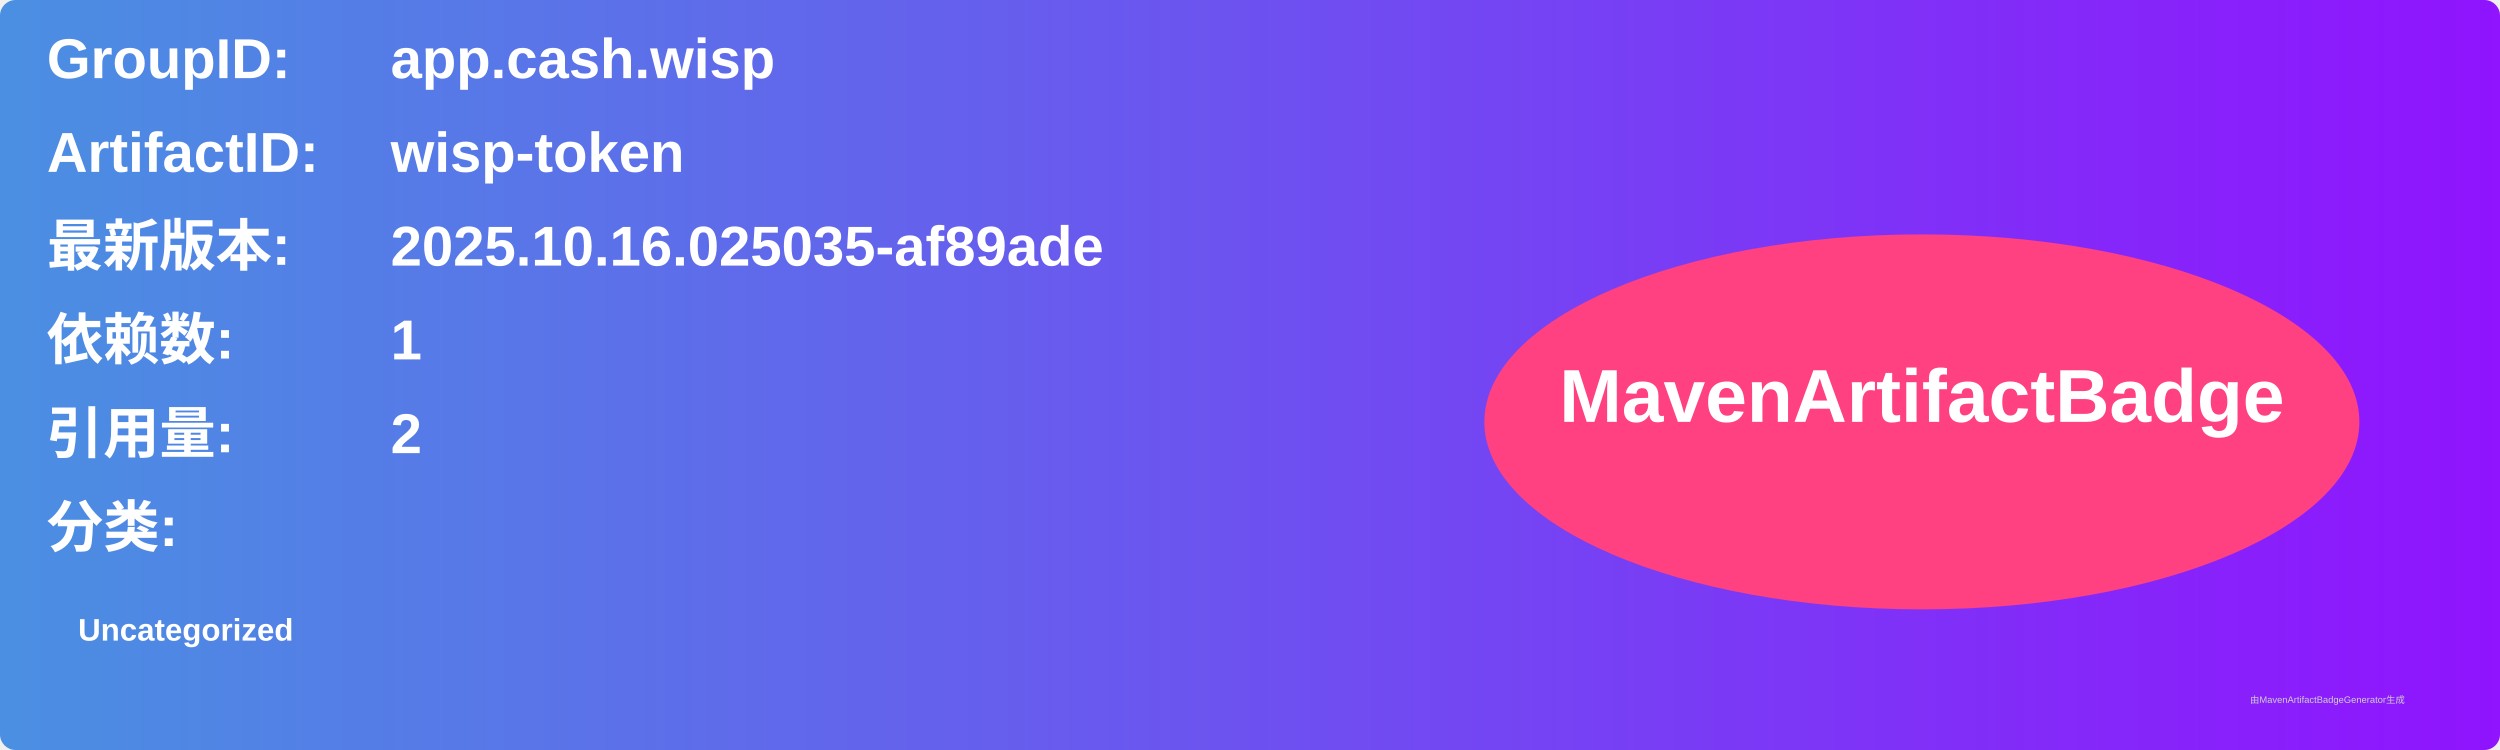
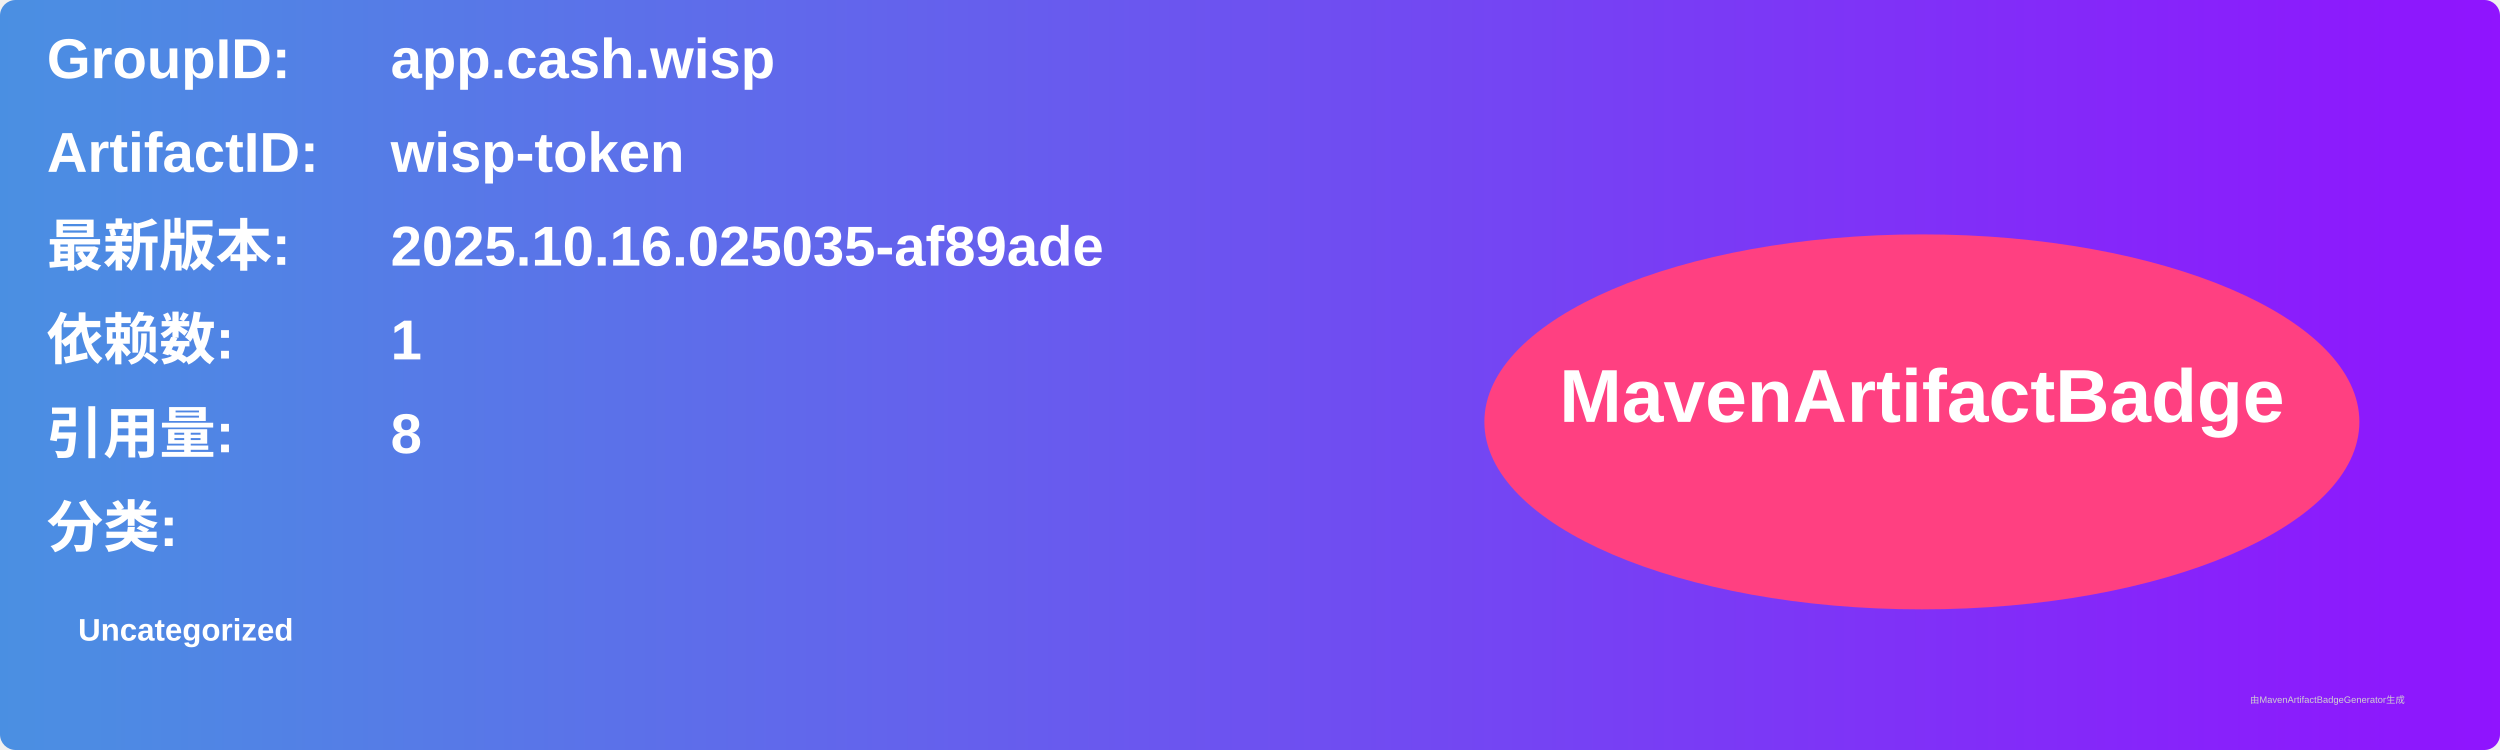
<svg xmlns="http://www.w3.org/2000/svg" width="800" height="240" viewBox="0 0 800 240">
  <linearGradient id="grad" x1="0%" y1="0%" x2="100%" y2="0%">
    <stop offset="0%" stop-color="#4a90e2" />
    <stop offset="100%" stop-color="#9013fe" />
  </linearGradient>
  <rect width="100%" height="100%" rx="5" ry="5" fill="url(#grad)" />
  <g transform="translate(15, 15)">
    <text x="0" y="10" font-family="Arial" font-size="18" fill="white" font-weight="bold" width="260">GroupID:</text>
    <text x="110" y="10" font-family="Arial" font-size="18" fill="white" font-weight="bold" width="460">app.cash.wisp</text>
    <text x="0" y="40" font-family="Arial" font-size="18" fill="white" font-weight="bold" width="260">ArtifactID:</text>
    <text x="110" y="40" font-family="Arial" font-size="18" fill="white" font-weight="bold" width="460">wisp-token</text>
    <text x="0" y="70" font-family="Arial" font-size="18" fill="white" font-weight="bold">最新版本:</text>
    <text x="110" y="70" font-family="Arial" font-size="18" fill="white" font-weight="bold">
      <tspan font-weight="bold">2025.10.16.025035-af89ade</tspan>
    </text>
    <text x="0" y="100" font-family="Arial" font-size="18" fill="white" font-weight="bold">依赖数: </text>
    <text x="110" y="100" font-family="Arial" font-size="18" fill="white">
      <tspan font-weight="bold">1</tspan>
    </text>
    <text x="0" y="130" font-family="Arial" font-size="18" fill="white" font-weight="bold">引用量: </text>
    <text x="110" y="130" font-family="Arial" font-size="18" fill="white">
-       <tspan font-weight="bold">2</tspan>
+       <tspan font-weight="bold">8</tspan>
    </text>
    <text x="0" y="160" font-family="Arial" font-size="18" fill="white" font-weight="bold">分类:</text>
    <text x="10" y="190" font-family="Arial" font-size="10" fill="white">
      <tspan font-weight="bold">Uncategorized</tspan>
    </text>
    <ellipse cx="600" cy="120" rx="140" ry="60" fill="#ff4081" />
    <text x="600" y="120" text-anchor="middle" font-family="Arial" font-size="24" fill="white" font-weight="bold">MavenArtifactBadge</text>
  </g>
  <text x="720" y="225" font-family="Arial" font-size="3" fill="#d0d0d0">由MavenArtifactBadgeGenerator生成</text>
</svg>
